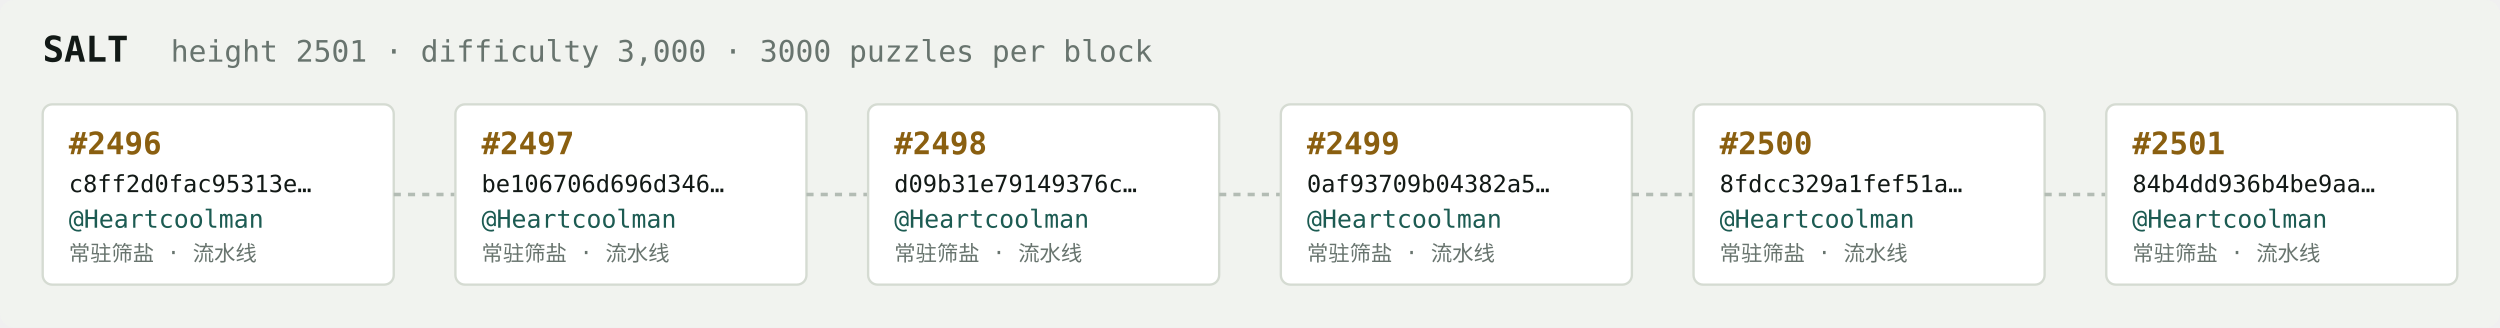
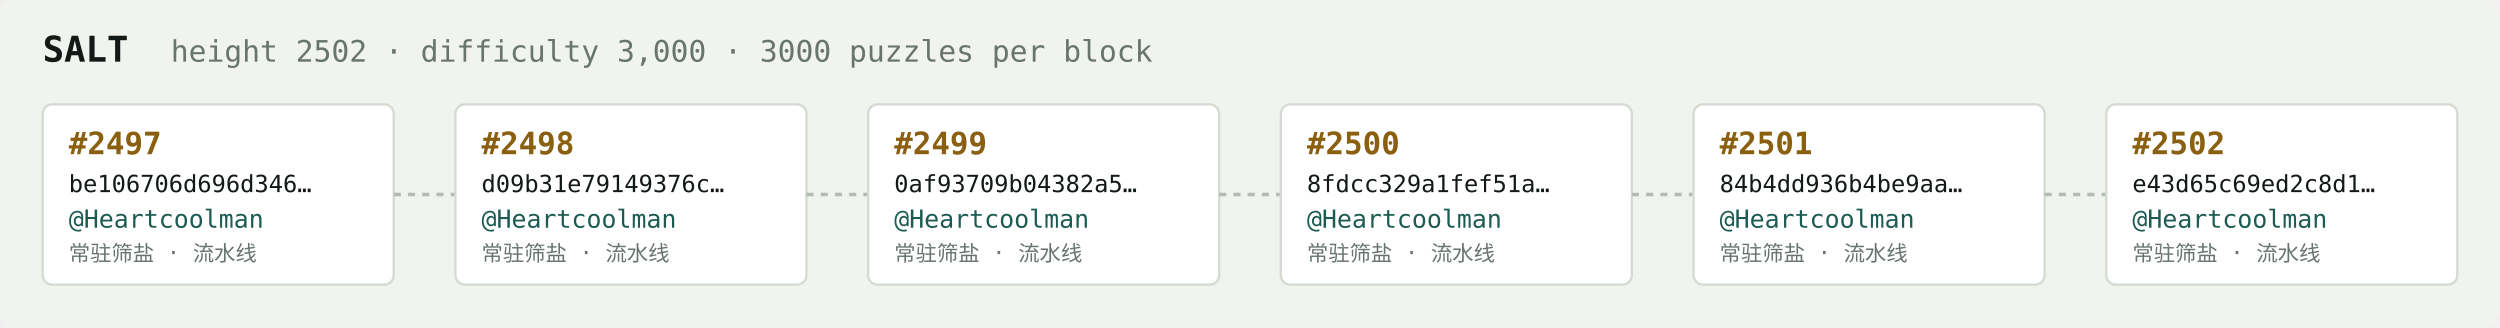
<svg xmlns="http://www.w3.org/2000/svg" width="1054" height="138" viewBox="0 0 1054 138" font-family="ui-monospace,SFMono-Regular,Menlo,monospace">
  <rect fill="#f1f3ef" width="1054" height="138" rx="6" />
  <text x="18" y="26" fill="#121916" font-size="15" font-weight="700">SALT</text>
-   <text x="72" y="26" fill="#68746e" font-size="12.5">height 2501 · difficulty 3,000 · 3000 puzzles per block</text>
+   <text x="72" y="26" fill="#68746e" font-size="12.5">height 2502 · difficulty 3,000 · 3000 puzzles per block</text>
  <rect x="18" y="44" width="148" height="76" rx="4" fill="#ffffff" stroke="#d5dbd2" stroke-width="1" />
-   <text x="29" y="65" fill="#8a5f10" font-size="13" font-weight="700">#2496</text>
-   <text x="29" y="81" fill="#121916" font-size="10">c8ff2d0fac95313e…</text>
+   <text x="29" y="65" fill="#8a5f10" font-size="13" font-weight="700">#2497</text>
+   <text x="29" y="81" fill="#121916" font-size="10">be106706d696d346…</text>
  <text x="29" y="96" fill="#1c5b52" font-size="10.5">@Heartcoolman</text>
  <text x="29" y="110" fill="#68746e" font-size="9">常驻筛盐 · 流水线</text>
  <line x1="166" y1="82.0" x2="192" y2="82.0" stroke="#b3bcb4" stroke-width="1.5" stroke-dasharray="3 3" />
  <rect x="192" y="44" width="148" height="76" rx="4" fill="#ffffff" stroke="#d5dbd2" stroke-width="1" />
-   <text x="203" y="65" fill="#8a5f10" font-size="13" font-weight="700">#2497</text>
-   <text x="203" y="81" fill="#121916" font-size="10">be106706d696d346…</text>
+   <text x="203" y="65" fill="#8a5f10" font-size="13" font-weight="700">#2498</text>
+   <text x="203" y="81" fill="#121916" font-size="10">d09b31e79149376c…</text>
  <text x="203" y="96" fill="#1c5b52" font-size="10.5">@Heartcoolman</text>
  <text x="203" y="110" fill="#68746e" font-size="9">常驻筛盐 · 流水线</text>
  <line x1="340" y1="82.0" x2="366" y2="82.0" stroke="#b3bcb4" stroke-width="1.5" stroke-dasharray="3 3" />
  <rect x="366" y="44" width="148" height="76" rx="4" fill="#ffffff" stroke="#d5dbd2" stroke-width="1" />
-   <text x="377" y="65" fill="#8a5f10" font-size="13" font-weight="700">#2498</text>
-   <text x="377" y="81" fill="#121916" font-size="10">d09b31e79149376c…</text>
+   <text x="377" y="65" fill="#8a5f10" font-size="13" font-weight="700">#2499</text>
+   <text x="377" y="81" fill="#121916" font-size="10">0af93709b04382a5…</text>
  <text x="377" y="96" fill="#1c5b52" font-size="10.5">@Heartcoolman</text>
  <text x="377" y="110" fill="#68746e" font-size="9">常驻筛盐 · 流水线</text>
  <line x1="514" y1="82.0" x2="540" y2="82.0" stroke="#b3bcb4" stroke-width="1.5" stroke-dasharray="3 3" />
  <rect x="540" y="44" width="148" height="76" rx="4" fill="#ffffff" stroke="#d5dbd2" stroke-width="1" />
-   <text x="551" y="65" fill="#8a5f10" font-size="13" font-weight="700">#2499</text>
-   <text x="551" y="81" fill="#121916" font-size="10">0af93709b04382a5…</text>
+   <text x="551" y="65" fill="#8a5f10" font-size="13" font-weight="700">#2500</text>
+   <text x="551" y="81" fill="#121916" font-size="10">8fdcc329a1fef51a…</text>
  <text x="551" y="96" fill="#1c5b52" font-size="10.5">@Heartcoolman</text>
  <text x="551" y="110" fill="#68746e" font-size="9">常驻筛盐 · 流水线</text>
  <line x1="688" y1="82.0" x2="714" y2="82.0" stroke="#b3bcb4" stroke-width="1.5" stroke-dasharray="3 3" />
  <rect x="714" y="44" width="148" height="76" rx="4" fill="#ffffff" stroke="#d5dbd2" stroke-width="1" />
-   <text x="725" y="65" fill="#8a5f10" font-size="13" font-weight="700">#2500</text>
-   <text x="725" y="81" fill="#121916" font-size="10">8fdcc329a1fef51a…</text>
+   <text x="725" y="65" fill="#8a5f10" font-size="13" font-weight="700">#2501</text>
+   <text x="725" y="81" fill="#121916" font-size="10">84b4dd936b4be9aa…</text>
  <text x="725" y="96" fill="#1c5b52" font-size="10.5">@Heartcoolman</text>
  <text x="725" y="110" fill="#68746e" font-size="9">常驻筛盐 · 流水线</text>
  <line x1="862" y1="82.0" x2="888" y2="82.0" stroke="#b3bcb4" stroke-width="1.5" stroke-dasharray="3 3" />
  <rect x="888" y="44" width="148" height="76" rx="4" fill="#ffffff" stroke="#d5dbd2" stroke-width="1" />
-   <text x="899" y="65" fill="#8a5f10" font-size="13" font-weight="700">#2501</text>
-   <text x="899" y="81" fill="#121916" font-size="10">84b4dd936b4be9aa…</text>
+   <text x="899" y="65" fill="#8a5f10" font-size="13" font-weight="700">#2502</text>
+   <text x="899" y="81" fill="#121916" font-size="10">e43d65c69ed2c8d1…</text>
  <text x="899" y="96" fill="#1c5b52" font-size="10.5">@Heartcoolman</text>
  <text x="899" y="110" fill="#68746e" font-size="9">常驻筛盐 · 流水线</text>
</svg>
